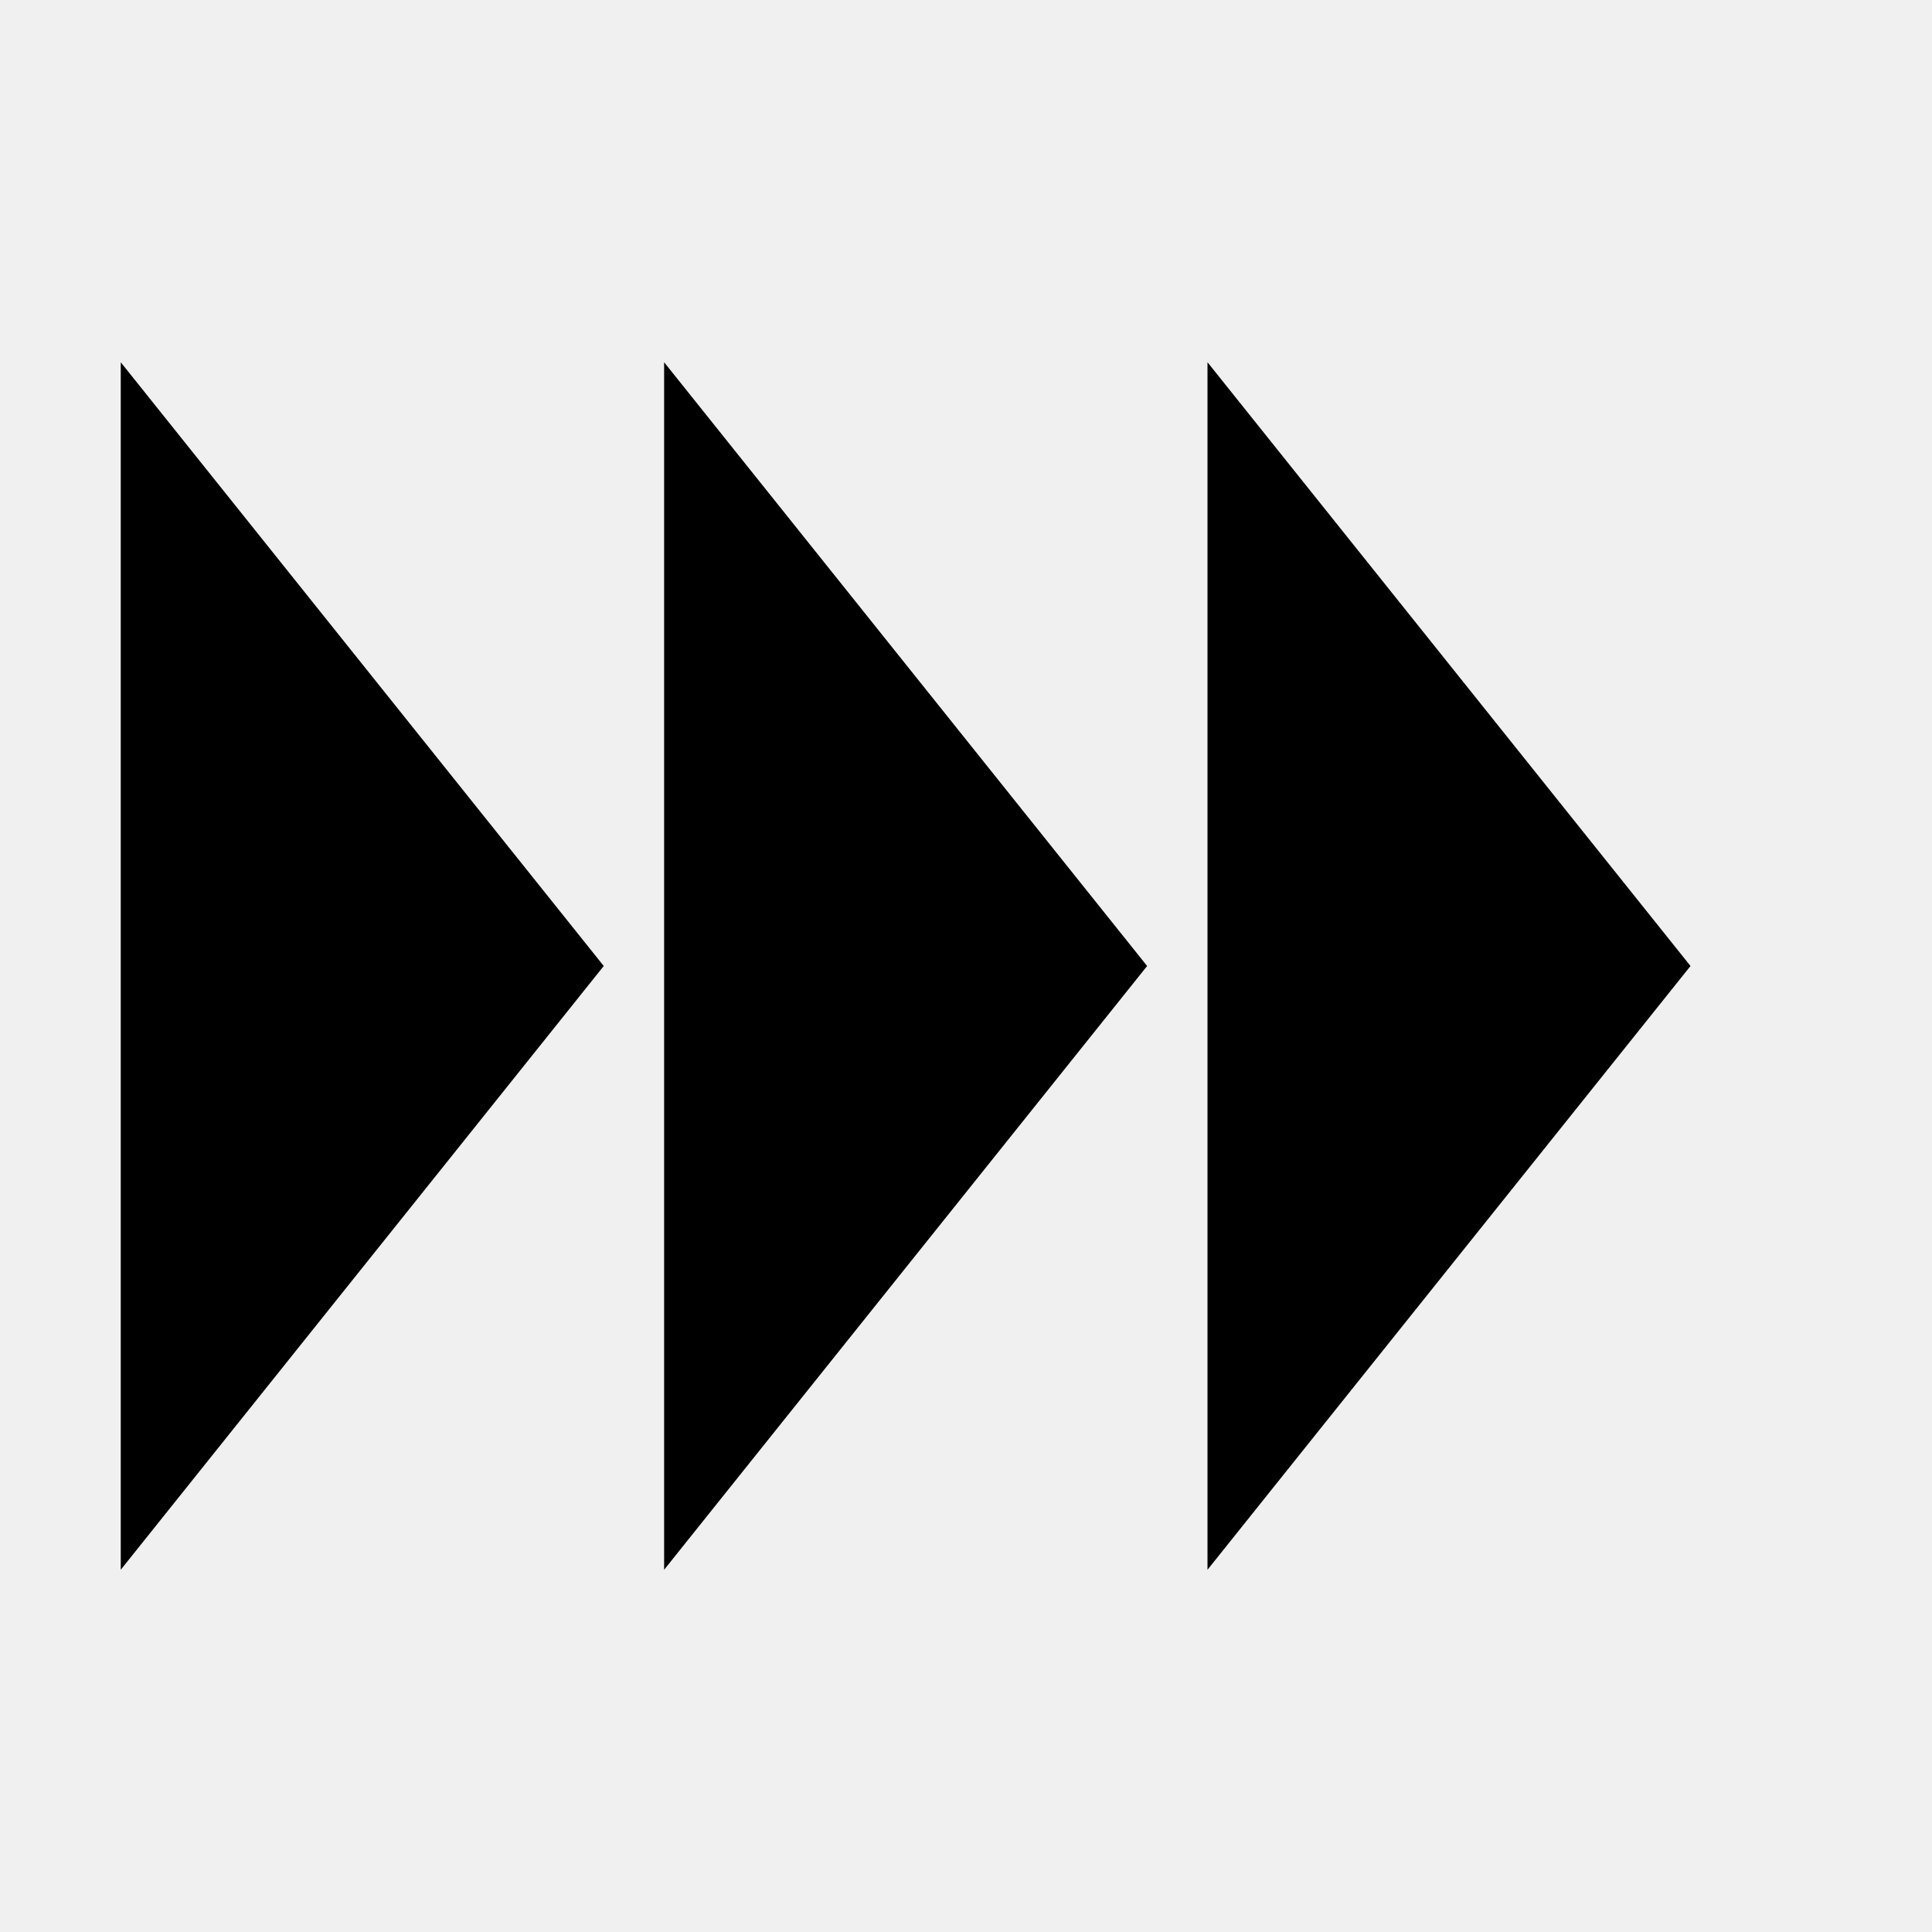
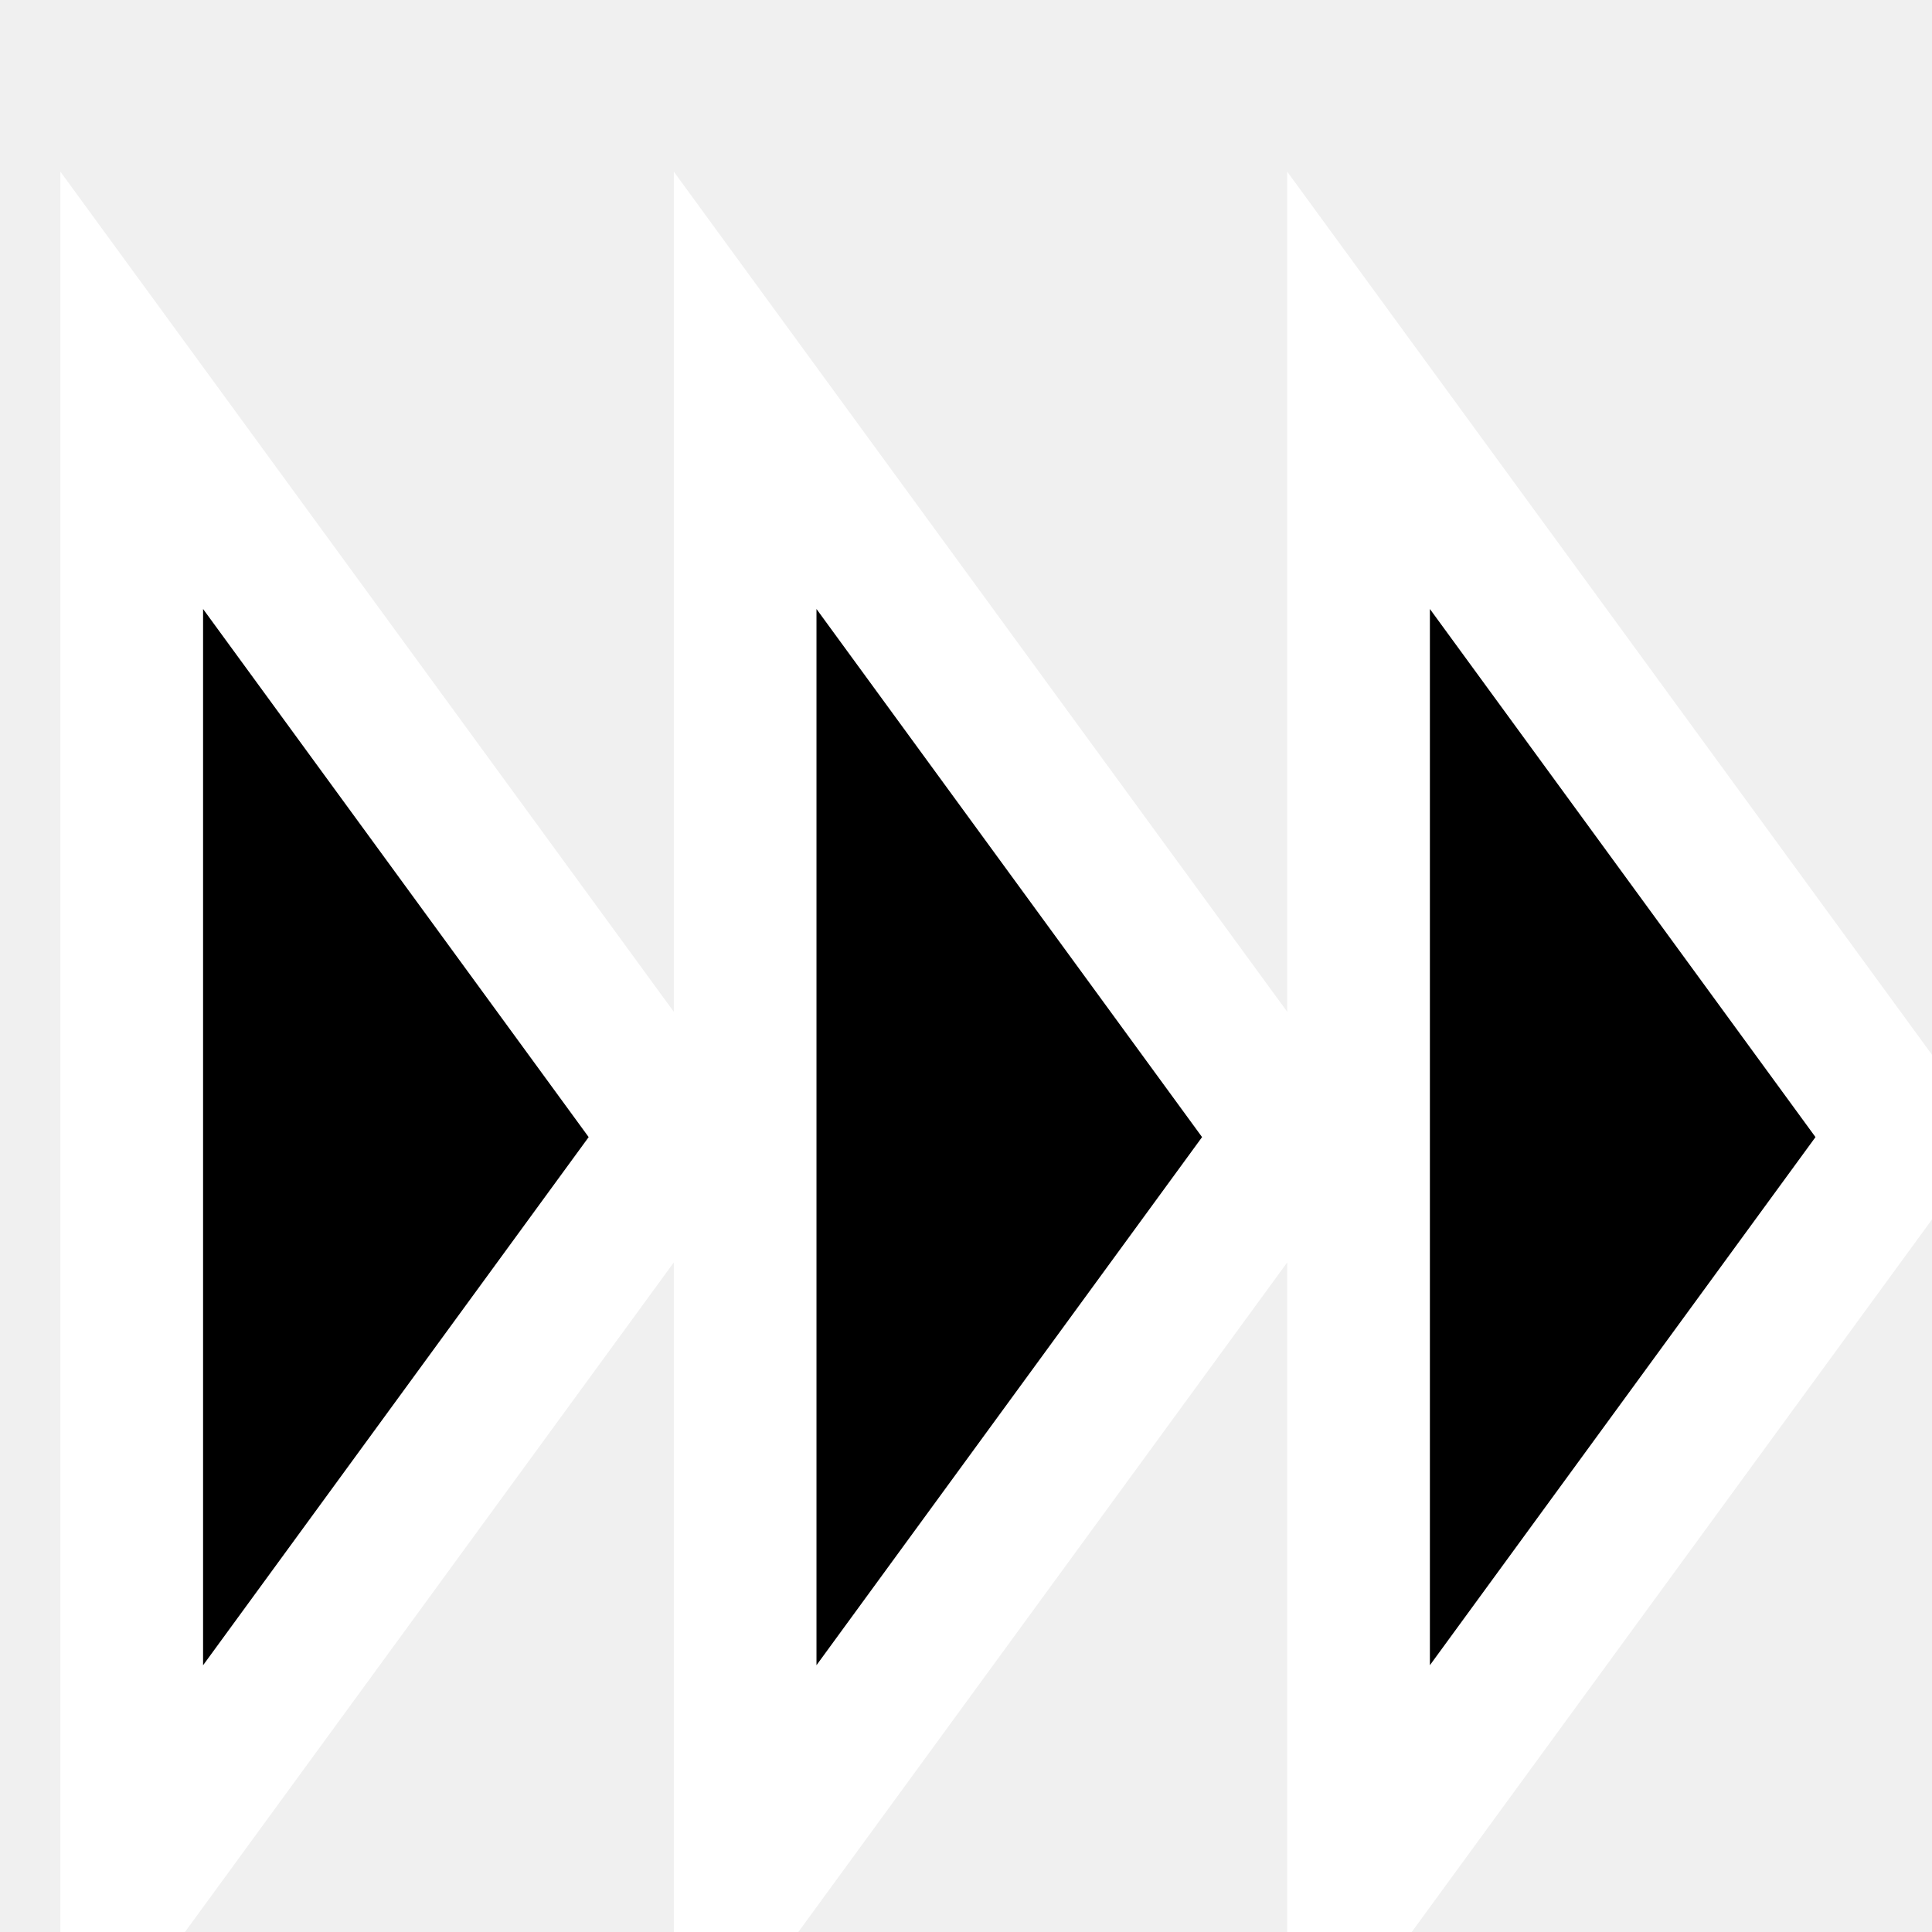
- <svg xmlns="http://www.w3.org/2000/svg" viewBox="0 0 32 32">
-   <path d="M2 6l8 10-8 10zM11 6l8 10-8 10zM20 6l8 10-8 10z" fill="currentColor" />
+ <svg xmlns="http://www.w3.org/2000/svg" viewBox="0 0 32 32" version="1.1" id="svg4">
+   <defs id="defs8" />
+   <path d="M 2.182,6.465 11.213,18.834 2.182,31.204 Z m 10.16,0 9.031,12.369 -9.031,12.369 z m 10.16,0 9.031,12.369 -9.031,12.369 z" fill="currentColor" id="path2" style="stroke:#ffffff;stroke-width:2.363;stroke-dasharray:none;stroke-opacity:1" />
</svg>
